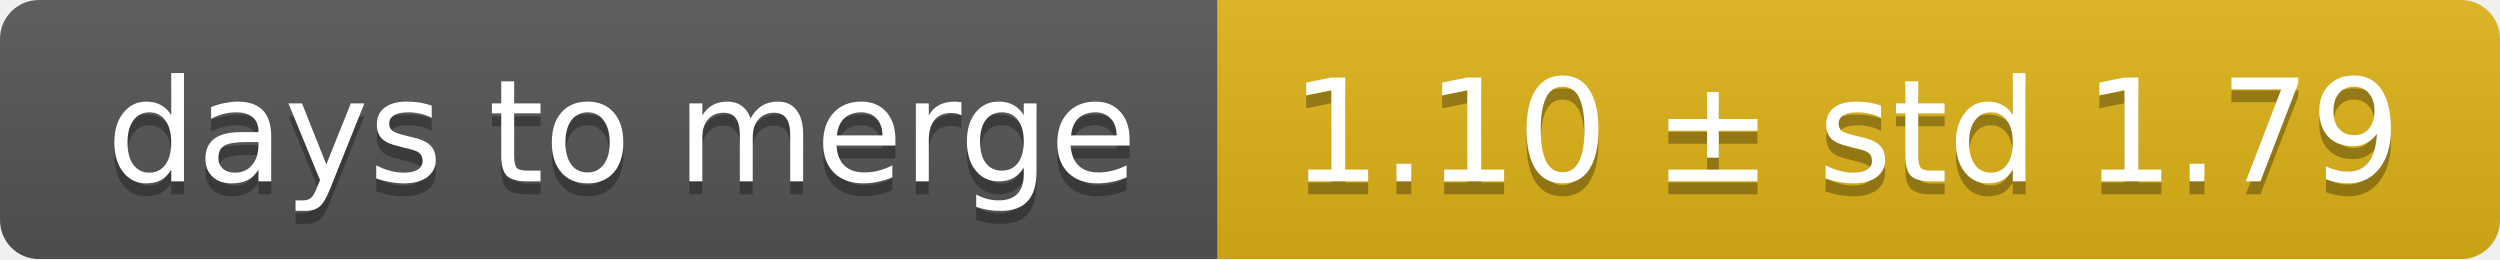
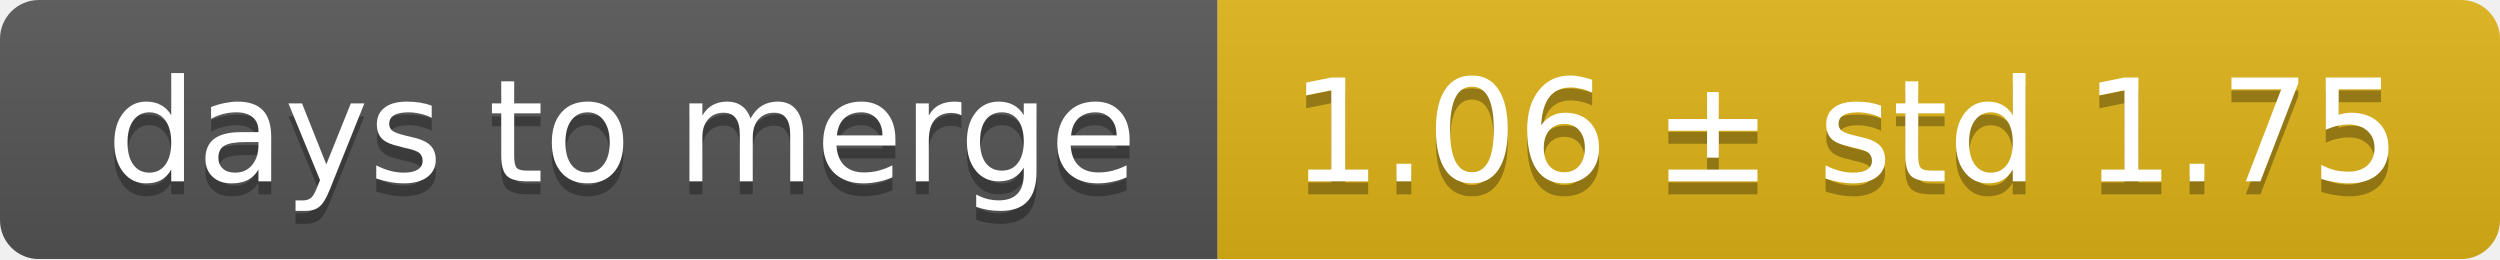
<svg xmlns="http://www.w3.org/2000/svg" width="193" height="20">
  <linearGradient id="smooth" x2="0" y2="100%">
    <stop offset="0" stop-color="#bbb" stop-opacity=".1" />
    <stop offset="1" stop-opacity=".1" />
  </linearGradient>
  <mask id="round">
    <rect width="193" height="20" rx="3" fill="#fff" />
  </mask>
  <g mask="url(#round)">
    <rect width="94" height="20" fill="#555" />
    <rect x="94" width="99" height="20" fill="#dfb317" />
    <rect width="193" height="20" fill="url(#smooth)" />
  </g>
  <g fill="#fff" text-anchor="middle" font-family="DejaVu Sans,Verdana,Geneva,sans-serif" font-size="11">
    <text x="48" y="15" fill="#010101" fill-opacity=".3">days to merge</text>
    <text x="48" y="14">days to merge</text>
-     <text x="142.5" y="15" fill="#010101" fill-opacity=".3">1.10 ± std 1.79</text>
-     <text x="142.5" y="14">1.10 ± std 1.79</text>
+     <text x="142.5" y="15" fill="#010101" fill-opacity=".3">1.06 ± std 1.75</text>
+     <text x="142.5" y="14">1.06 ± std 1.75</text>
  </g>
</svg>
